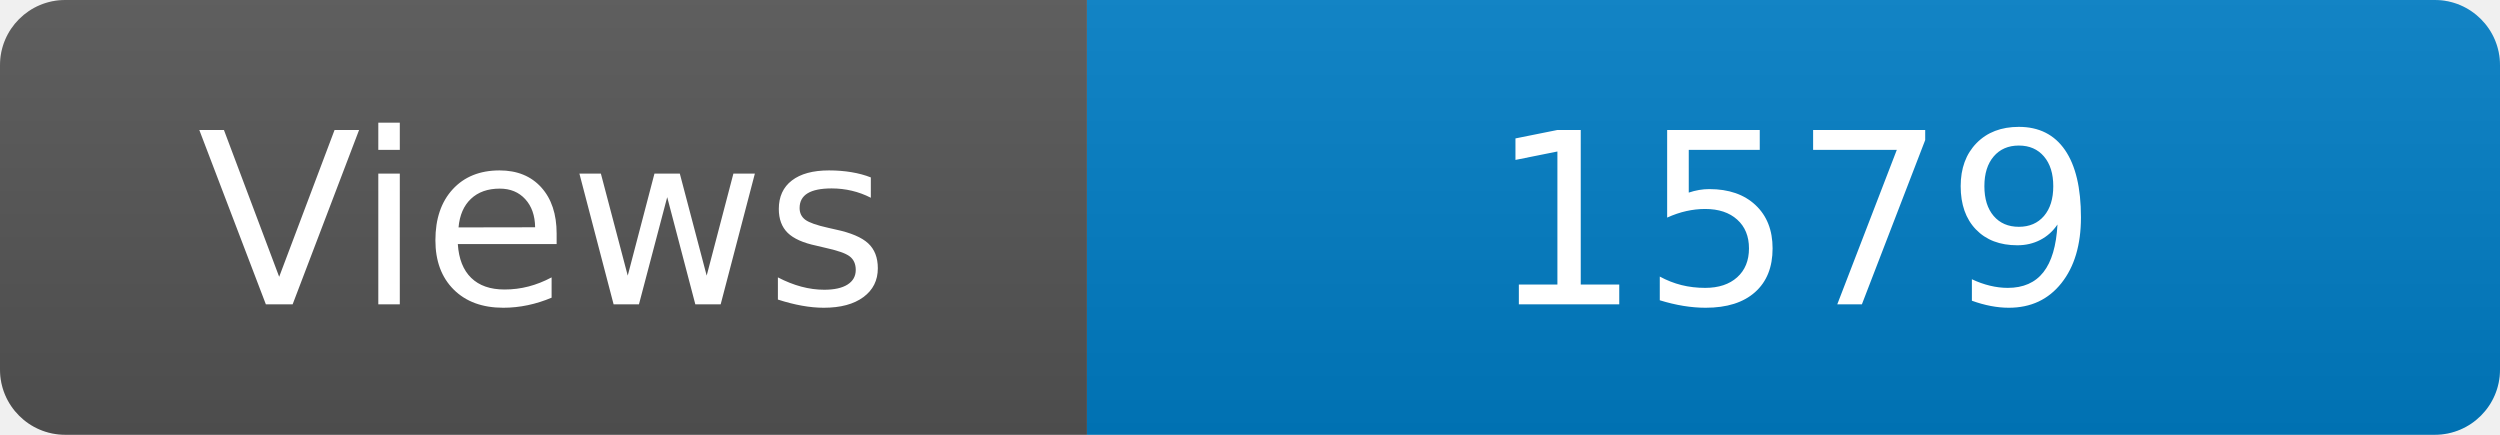
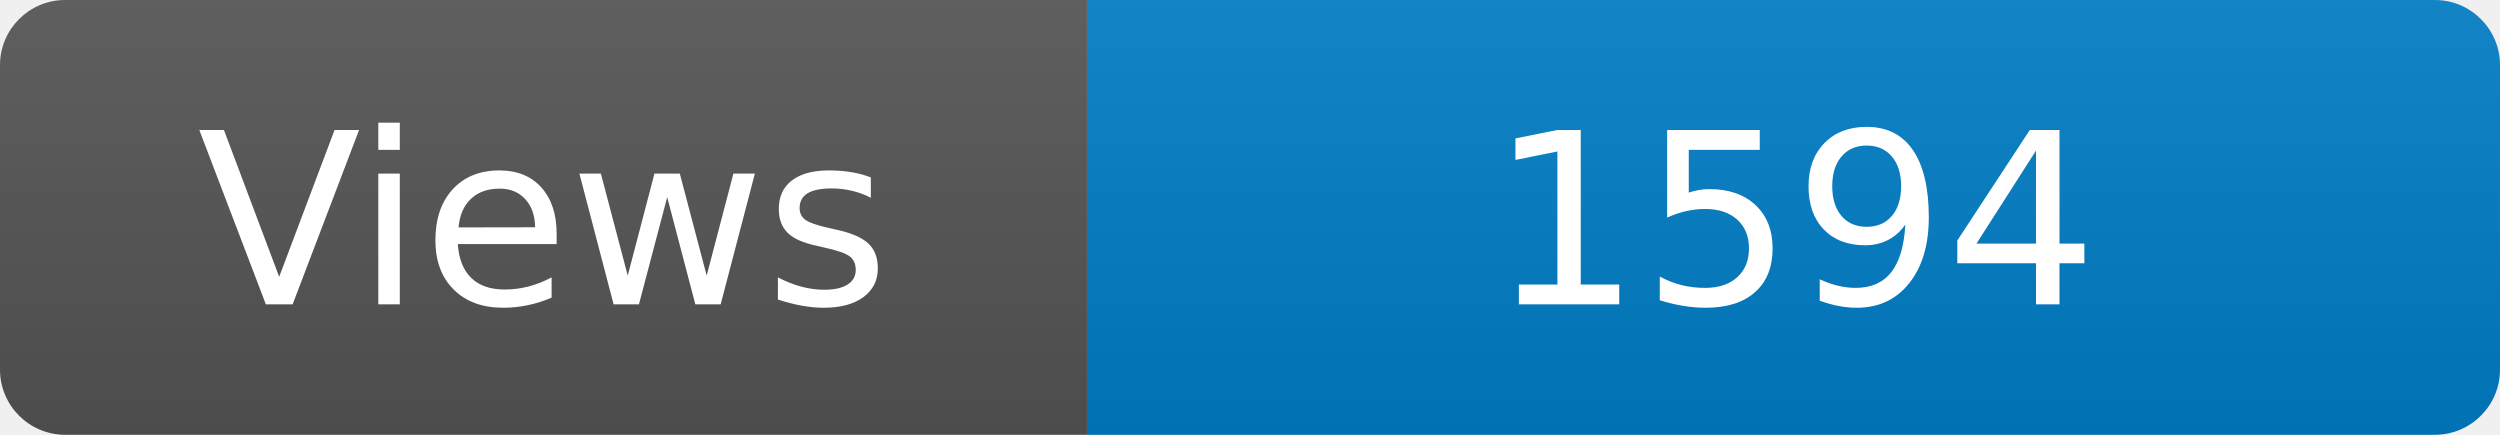
<svg xmlns="http://www.w3.org/2000/svg" width="115" height="20" role="img" aria-label="Maintained?: yes">
  <linearGradient id="s" x2="0" y2="100%">
    <stop offset="0" stop-color="#bbb" stop-opacity=".1" />
    <stop offset="1" stop-opacity=".1" />
  </linearGradient>
  <clipPath id="r">
    <rect width="115" height="20" rx="3" fill="#fff" />
  </clipPath>
  <g clip-path="url(#r)">
    <rect width="50" height="20" fill="#555" />
    <rect x="50" width="160" height="20" fill="#007ec6" />
    <rect width="115" height="20" fill="url(#s)" />
  </g>
  <g fill="#fff" text-anchor="middle" font-family="Verdana,Geneva,DejaVu Sans,sans-serif" font-size="110">
    <text x="250" y="140" transform="scale(.1)" fill="#fff">Views</text>
-     <text x="825" y="140" transform="scale(.1)" fill="#fff">1579</text>
+     <text x="825" y="140" transform="scale(.1)" fill="#fff">1594</text>
  </g>
</svg>
